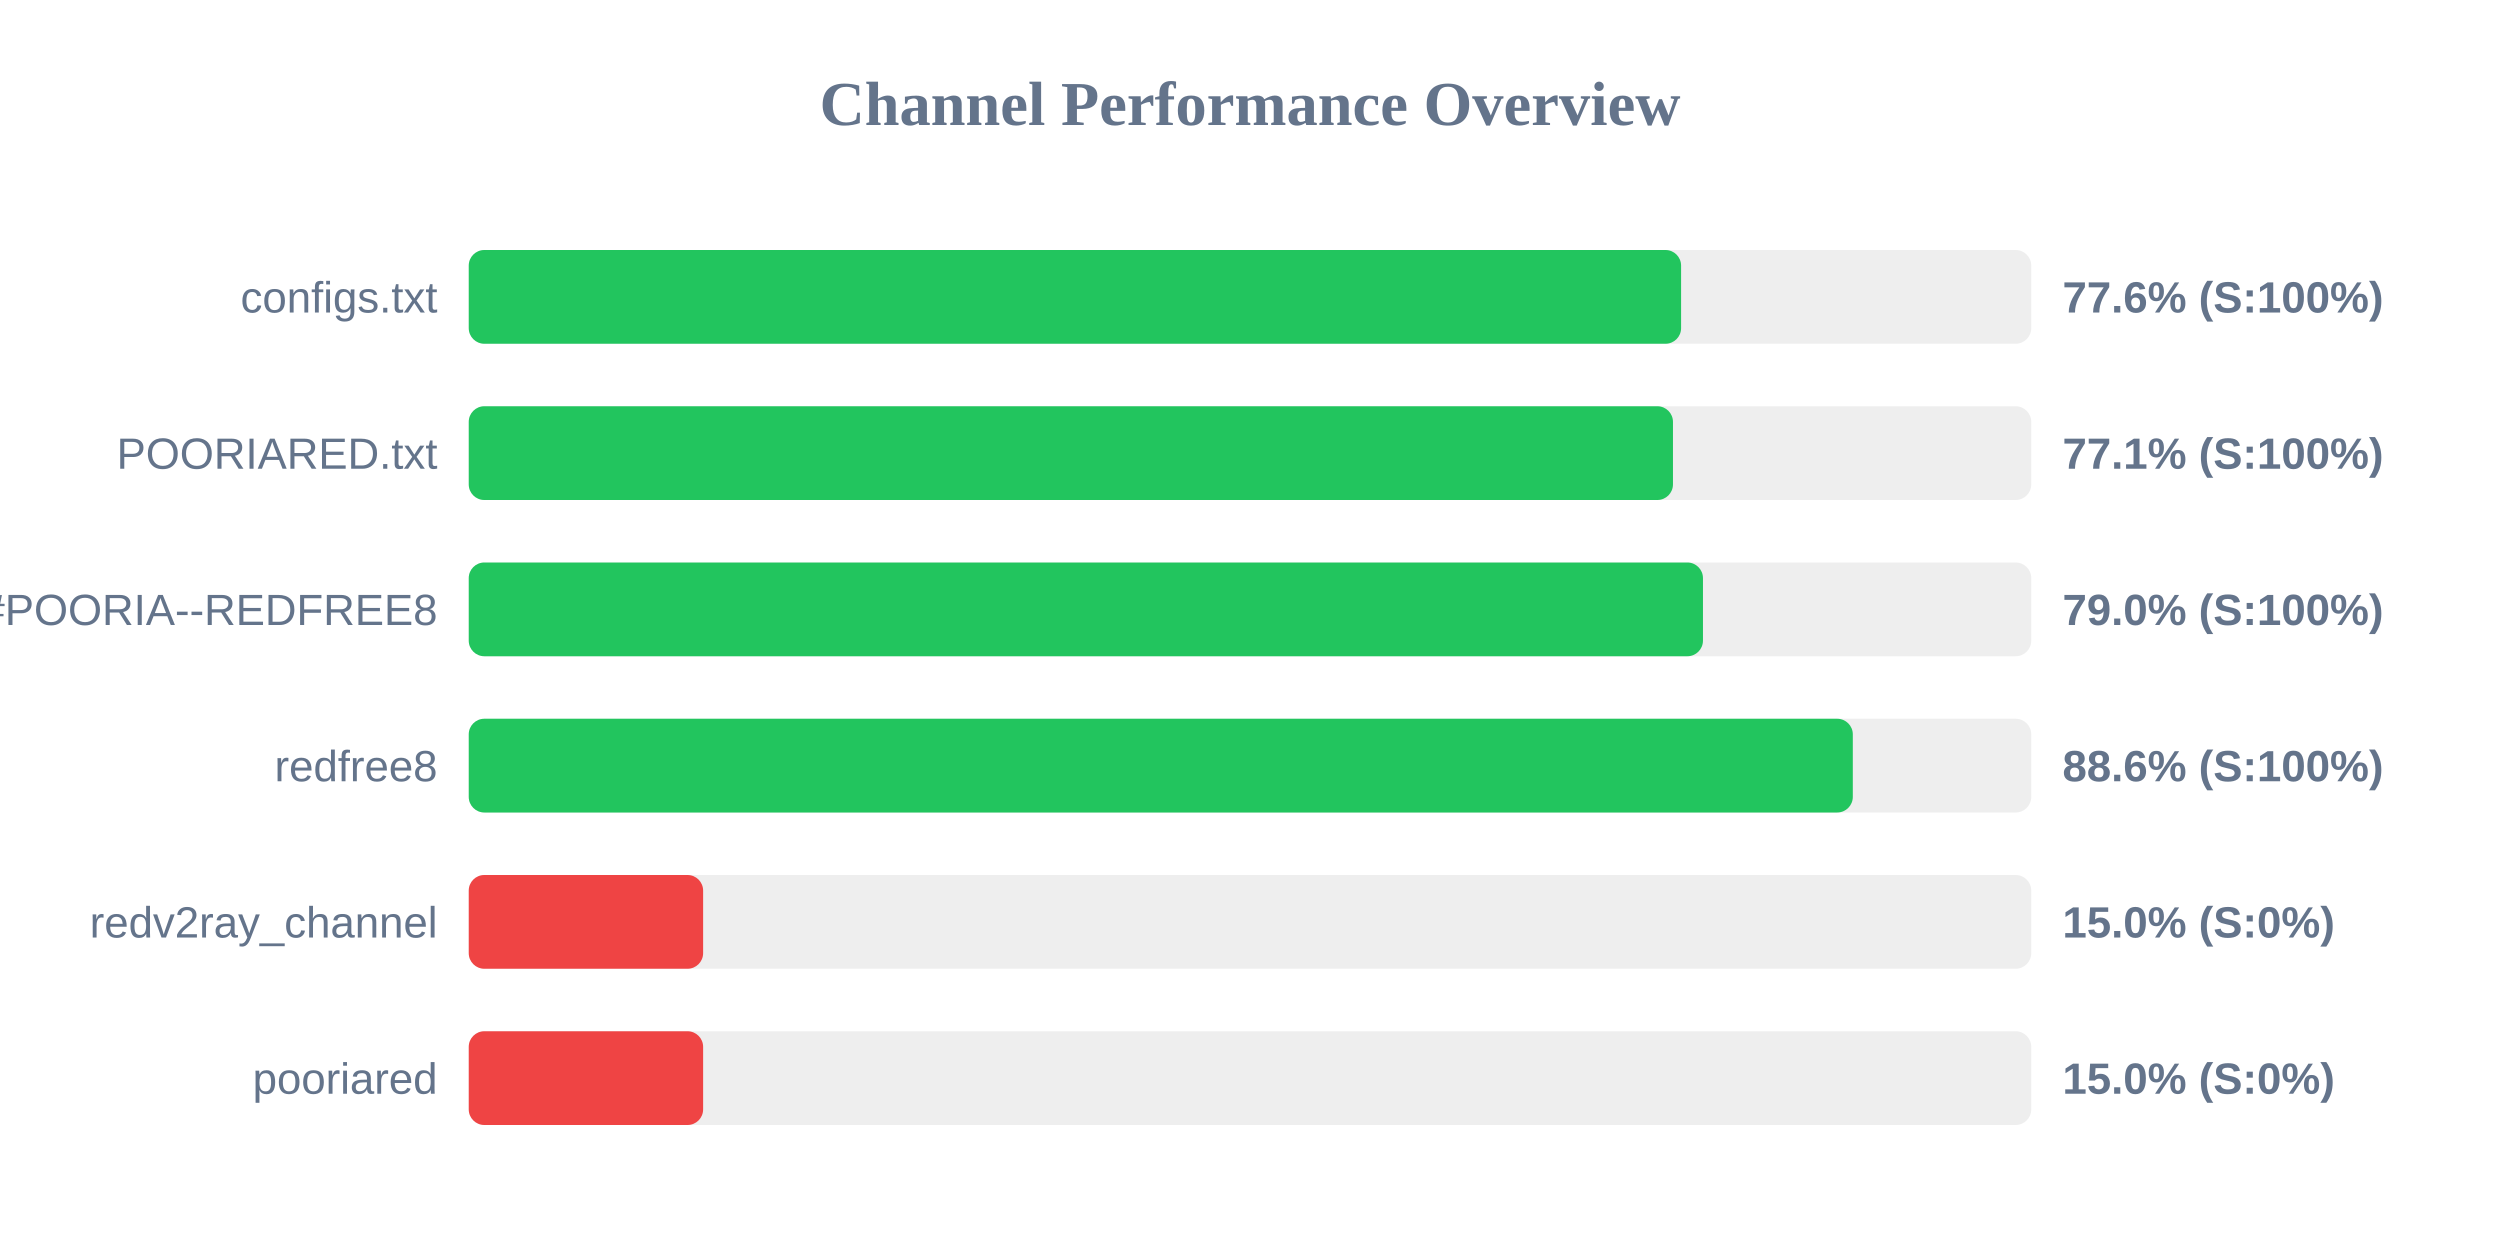
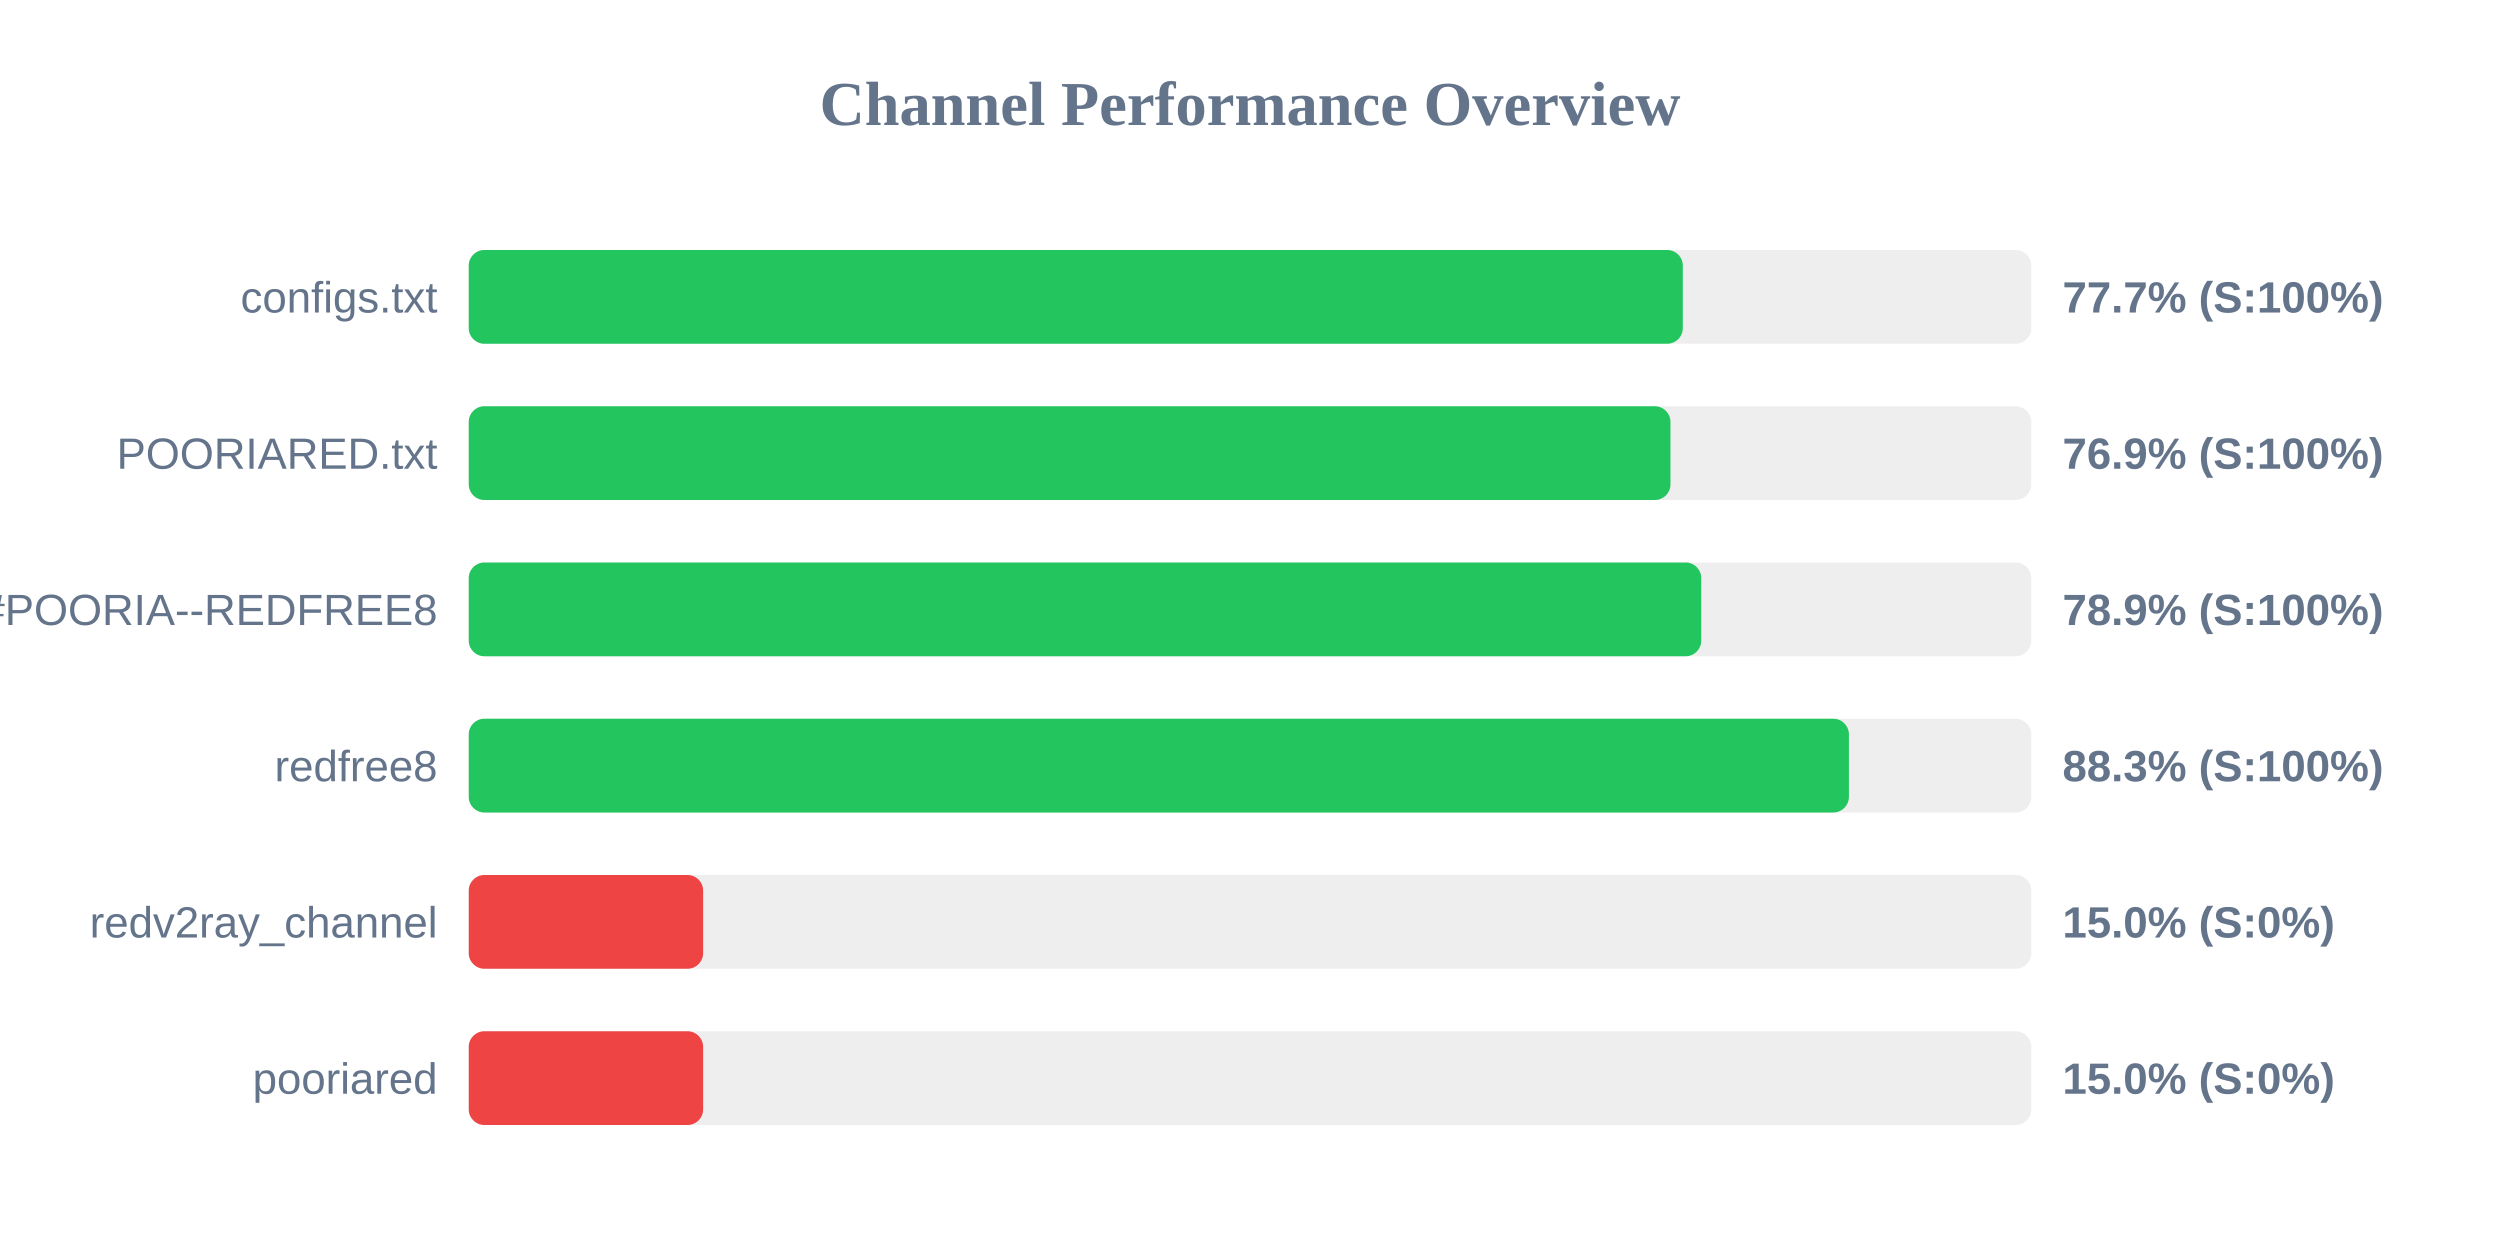
<svg xmlns="http://www.w3.org/2000/svg" width="800" height="400" version="1.1">
  <style>
        .row { font: 14px Arial; fill: #64748b; }
        .score { font: bold 14px Arial; fill: #64748b; }
    </style>
  <text x="400" y="40" text-anchor="middle" font-size="20px" font-weight="bold" fill="#64748b">Channel Performance Overview</text>
  <rect x="150" y="80" width="500" height="30" fill="#eee" rx="5" />
-   <rect x="150" y="80" width="387.95" height="30" fill="#22c55e" rx="5" />
+   <rect x="150" y="80" width="388.5" height="30" fill="#22c55e" rx="5" />
  <text x="140" y="100" text-anchor="end" class="row">configs.txt</text>
-   <text x="660" y="100" text-anchor="start" class="score">77.6% (S:100%)</text>
+   <text x="660" y="100" text-anchor="start" class="score">77.7% (S:100%)</text>
  <rect x="150" y="130" width="500" height="30" fill="#eee" rx="5" />
-   <rect x="150" y="130" width="385.35" height="30" fill="#22c55e" rx="5" />
+   <rect x="150" y="130" width="384.55" height="30" fill="#22c55e" rx="5" />
  <text x="140" y="150" text-anchor="end" class="row">POORIARED.txt</text>
-   <text x="660" y="150" text-anchor="start" class="score">77.1% (S:100%)</text>
+   <text x="660" y="150" text-anchor="start" class="score">76.9% (S:100%)</text>
  <rect x="150" y="180" width="500" height="30" fill="#eee" rx="5" />
-   <rect x="150" y="180" width="394.95" height="30" fill="#22c55e" rx="5" />
+   <rect x="150" y="180" width="394.4" height="30" fill="#22c55e" rx="5" />
  <text x="140" y="200" text-anchor="end" class="row">POORIA--REDFREE8.txt#POORIA--REDFREE8</text>
-   <text x="660" y="200" text-anchor="start" class="score">79.0% (S:100%)</text>
+   <text x="660" y="200" text-anchor="start" class="score">78.9% (S:100%)</text>
  <rect x="150" y="230" width="500" height="30" fill="#eee" rx="5" />
-   <rect x="150" y="230" width="442.9" height="30" fill="#22c55e" rx="5" />
+   <rect x="150" y="230" width="441.65" height="30" fill="#22c55e" rx="5" />
  <text x="140" y="250" text-anchor="end" class="row">redfree8</text>
-   <text x="660" y="250" text-anchor="start" class="score">88.6% (S:100%)</text>
+   <text x="660" y="250" text-anchor="start" class="score">88.3% (S:100%)</text>
  <rect x="150" y="280" width="500" height="30" fill="#eee" rx="5" />
  <rect x="150" y="280" width="75.0" height="30" fill="#ef4444" rx="5" />
  <text x="140" y="300" text-anchor="end" class="row">redv2ray_channel</text>
  <text x="660" y="300" text-anchor="start" class="score">15.0% (S:0%)</text>
  <rect x="150" y="330" width="500" height="30" fill="#eee" rx="5" />
  <rect x="150" y="330" width="75.0" height="30" fill="#ef4444" rx="5" />
  <text x="140" y="350" text-anchor="end" class="row">pooriared</text>
  <text x="660" y="350" text-anchor="start" class="score">15.0% (S:0%)</text>
</svg>
